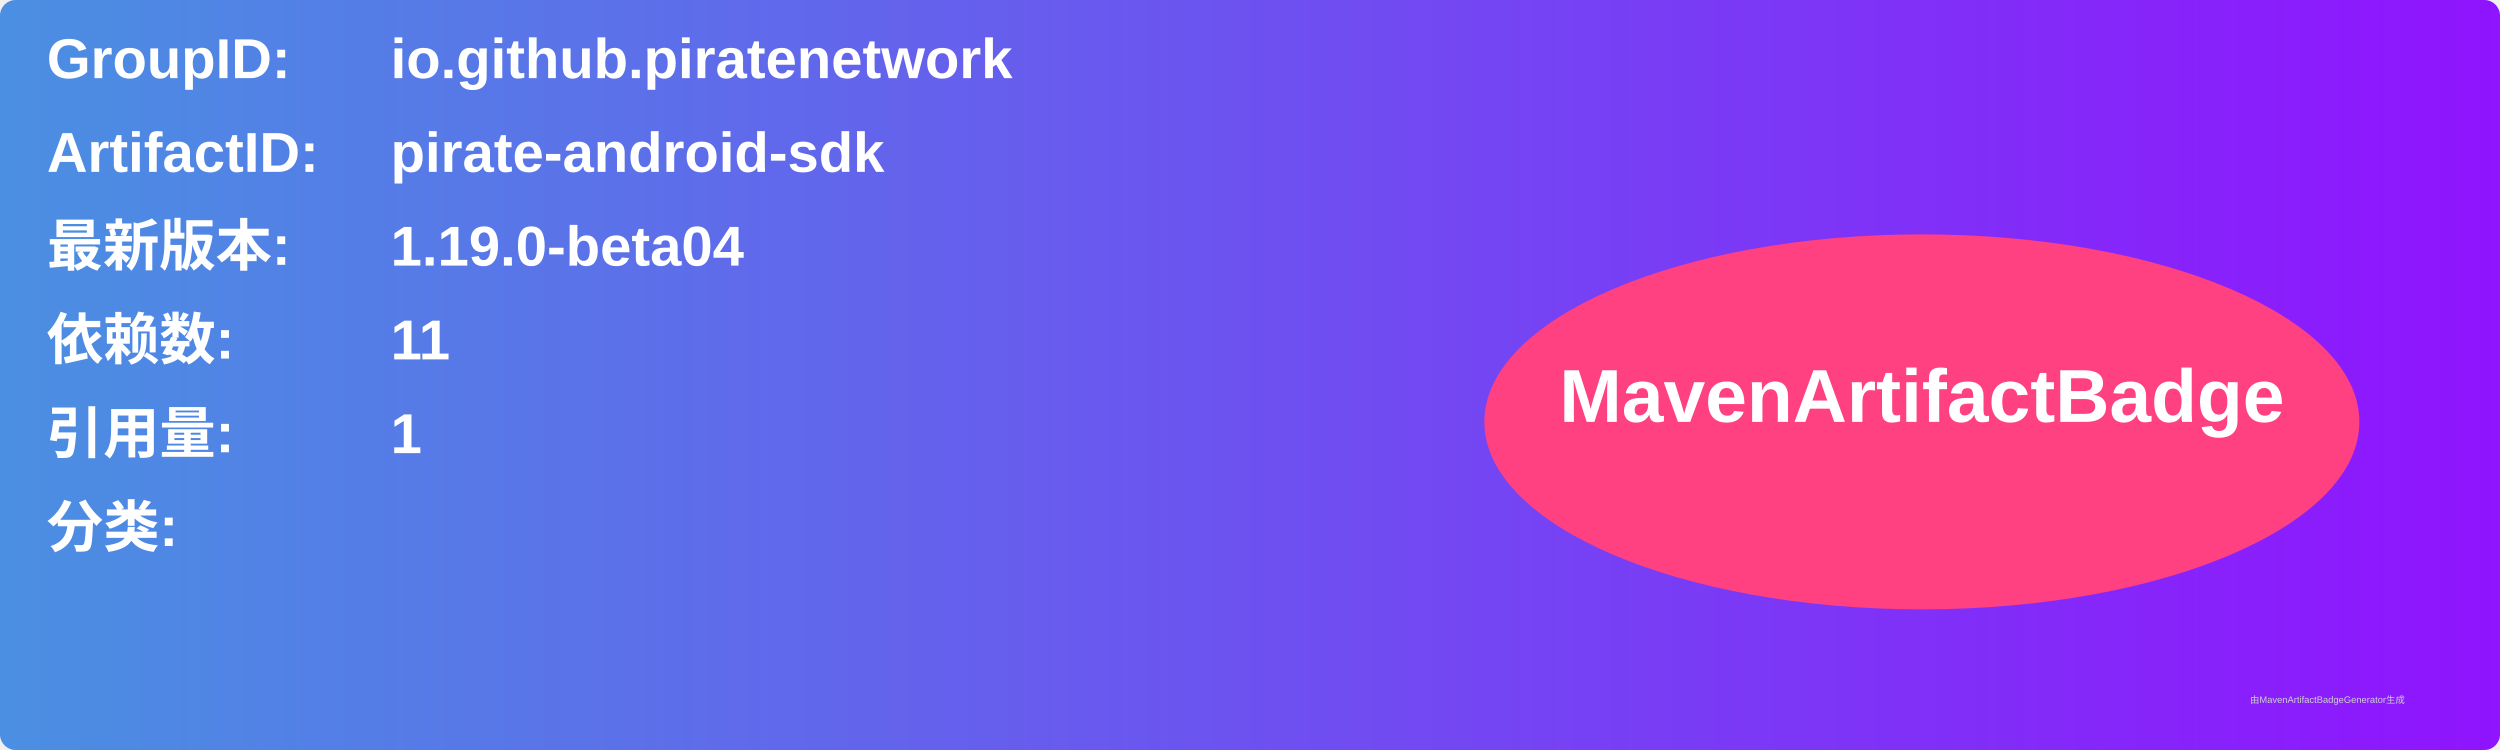
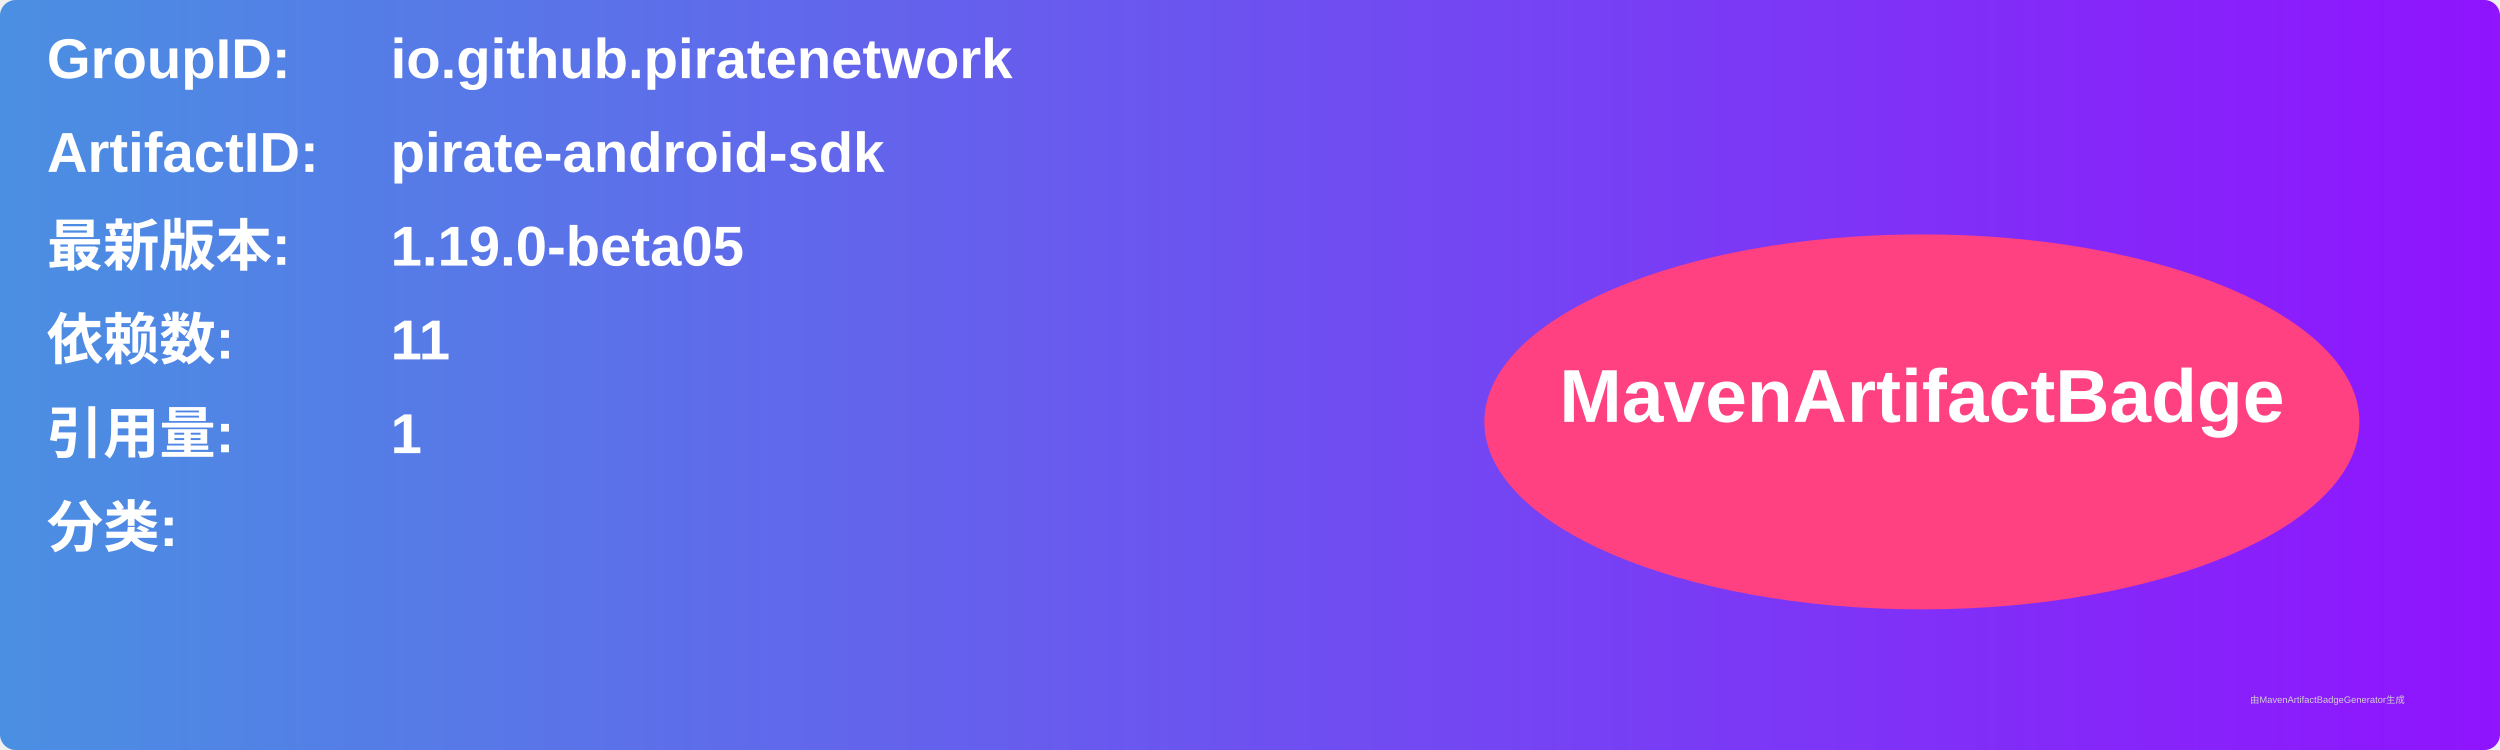
<svg xmlns="http://www.w3.org/2000/svg" width="800" height="240" viewBox="0 0 800 240">
  <linearGradient id="grad" x1="0%" y1="0%" x2="100%" y2="0%">
    <stop offset="0%" stop-color="#4a90e2" />
    <stop offset="100%" stop-color="#9013fe" />
  </linearGradient>
  <rect width="100%" height="100%" rx="5" ry="5" fill="url(#grad)" />
  <g transform="translate(15, 15)">
    <text x="0" y="10" font-family="Arial" font-size="18" fill="white" font-weight="bold" width="260">GroupID:</text>
    <text x="110" y="10" font-family="Arial" font-size="18" fill="white" font-weight="bold" width="460">io.github.piratenetwork</text>
    <text x="0" y="40" font-family="Arial" font-size="18" fill="white" font-weight="bold" width="260">ArtifactID:</text>
    <text x="110" y="40" font-family="Arial" font-size="18" fill="white" font-weight="bold" width="460">pirate-android-sdk</text>
    <text x="0" y="70" font-family="Arial" font-size="18" fill="white" font-weight="bold">最新版本:</text>
    <text x="110" y="70" font-family="Arial" font-size="18" fill="white" font-weight="bold">
-       <tspan font-weight="bold">1.19.0-beta04</tspan>
+       <tspan font-weight="bold">1.19.0-beta05</tspan>
    </text>
    <text x="0" y="100" font-family="Arial" font-size="18" fill="white" font-weight="bold">依赖数: </text>
    <text x="110" y="100" font-family="Arial" font-size="18" fill="white">
      <tspan font-weight="bold">11</tspan>
    </text>
    <text x="0" y="130" font-family="Arial" font-size="18" fill="white" font-weight="bold">引用量: </text>
    <text x="110" y="130" font-family="Arial" font-size="18" fill="white">
      <tspan font-weight="bold">1</tspan>
    </text>
    <text x="0" y="160" font-family="Arial" font-size="18" fill="white" font-weight="bold">分类:</text>
    <text x="10" y="190" font-family="Arial" font-size="10" fill="white">
      <tspan font-weight="bold" />
    </text>
    <ellipse cx="600" cy="120" rx="140" ry="60" fill="#ff4081" />
    <text x="600" y="120" text-anchor="middle" font-family="Arial" font-size="24" fill="white" font-weight="bold">MavenArtifactBadge</text>
  </g>
  <text x="720" y="225" font-family="Arial" font-size="3" fill="#d0d0d0">由MavenArtifactBadgeGenerator生成</text>
</svg>
